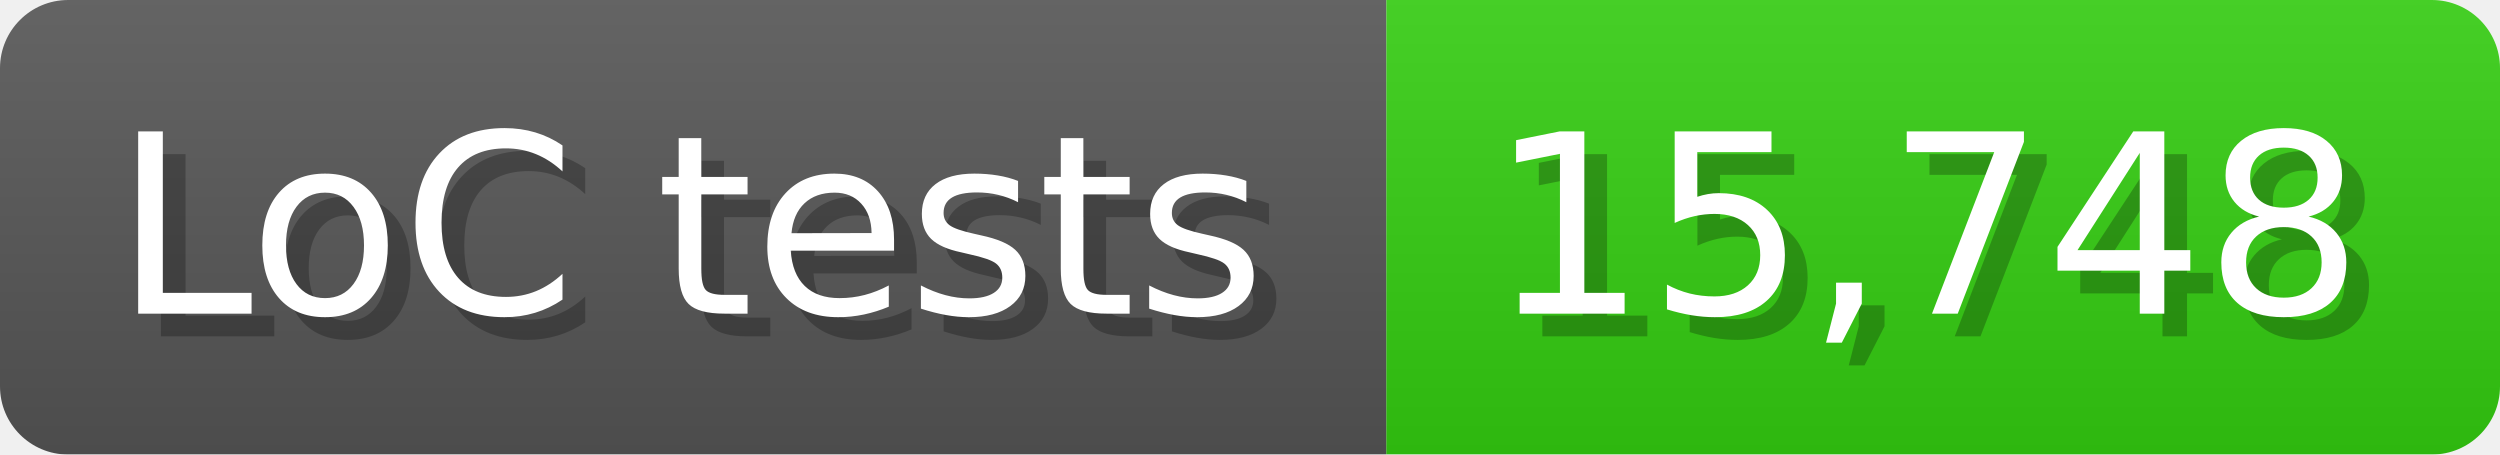
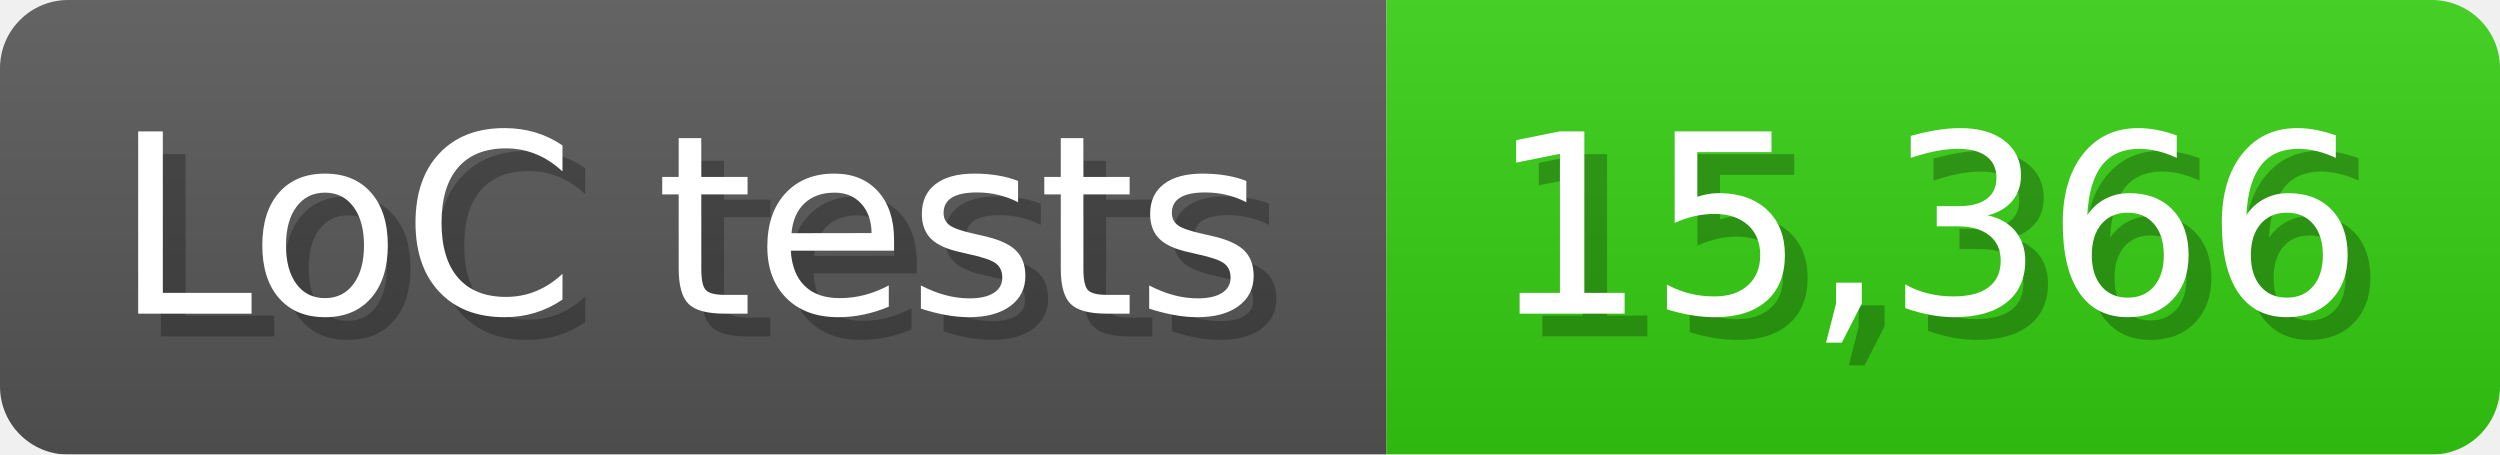
<svg xmlns="http://www.w3.org/2000/svg" width="110" height="20" viewBox="0 0 1100 200">
  <linearGradient id="a" x2="0" y2="100%">
    <stop offset="0" stop-opacity=".1" stop-color="#EEE" />
    <stop offset="1" stop-opacity=".1" />
  </linearGradient>
  <mask id="m">
    <rect width="1100" height="200" rx="30" fill="#FFF" />
  </mask>
  <g mask="url(#m)">
    <rect width="610" height="200" fill="#555" />
    <rect width="490" height="200" fill="#3C1" x="610" />
    <rect width="1100" height="200" fill="url(#a)" />
  </g>
  <g fill="#fff" text-anchor="start" font-family="Verdana,DejaVu Sans,sans-serif" font-size="110">
    <text x="60" y="148" textLength="510" fill="#000" opacity="0.25">LoC tests</text>
    <text x="50" y="138" textLength="510">LoC tests</text>
-     <text x="665" y="148" textLength="390" fill="#000" opacity="0.25">15,748</text>
-     <text x="655" y="138" textLength="390">15,748</text>
+     <text x="665" y="148" textLength="390" fill="#000" opacity="0.25">15,366</text>
+     <text x="655" y="138" textLength="390">15,366</text>
  </g>
</svg>
